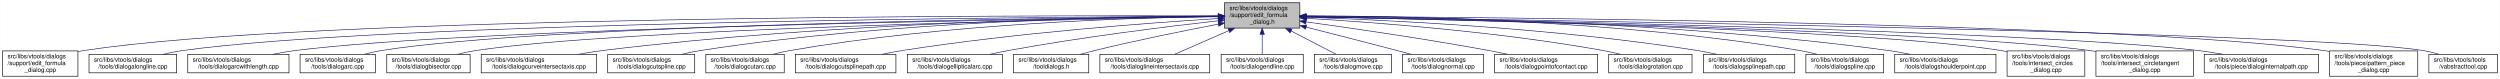
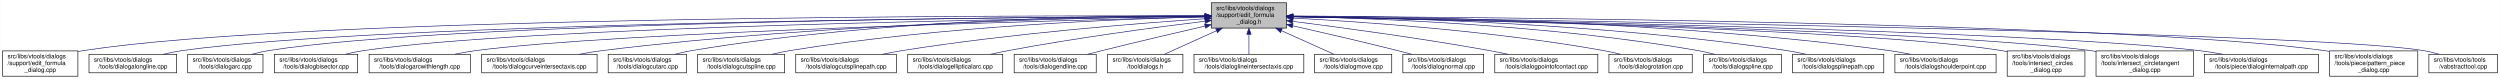
- <svg xmlns="http://www.w3.org/2000/svg" xmlns:xlink="http://www.w3.org/1999/xlink" width="4051pt" height="128pt" viewBox="0.00 0.00 4050.50 128.00">
+ <svg xmlns="http://www.w3.org/2000/svg" xmlns:xlink="http://www.w3.org/1999/xlink" width="4052pt" height="128pt" viewBox="0.00 0.00 4051.50 128.00">
  <g id="graph0" class="graph" transform="scale(1 1) rotate(0) translate(4 124)">
-     <polygon fill="white" stroke="transparent" points="-4,4 -4,-124 4046.5,-124 4046.5,4 -4,4" />
+     <polygon fill="white" stroke="transparent" points="-4,4 -4,-124 4047.5,-124 4047.5,4 -4,4" />
    <g id="node1" class="node">
      <g id="a_node1">
        <a xlink:title=" ">
-           <polygon fill="#bfbfbf" stroke="black" points="1980,-78.5 1980,-119.5 2102,-119.5 2102,-78.5 1980,-78.5" />
-           <text text-anchor="start" x="1988" y="-107.5" font-family="Helvetica,sans-Serif" font-size="10.00">src/libs/vtools/dialogs</text>
-           <text text-anchor="start" x="1988" y="-96.5" font-family="Helvetica,sans-Serif" font-size="10.00">/support/edit_formula</text>
-           <text text-anchor="middle" x="2041" y="-85.5" font-family="Helvetica,sans-Serif" font-size="10.00">_dialog.h</text>
+           <polygon fill="#bfbfbf" stroke="black" points="1959,-78.5 1959,-119.5 2081,-119.5 2081,-78.5 1959,-78.5" />
+           <text text-anchor="start" x="1967" y="-107.5" font-family="Helvetica,sans-Serif" font-size="10.00">src/libs/vtools/dialogs</text>
+           <text text-anchor="start" x="1967" y="-96.5" font-family="Helvetica,sans-Serif" font-size="10.00">/support/edit_formula</text>
+           <text text-anchor="middle" x="2020" y="-85.5" font-family="Helvetica,sans-Serif" font-size="10.00">_dialog.h</text>
        </a>
      </g>
    </g>
    <g id="node2" class="node">
      <g id="a_node2">
        <a xlink:href="../../d7/d8d/edit__formula__dialog_8cpp.html" target="_top" xlink:title=" ">
          <polygon fill="white" stroke="black" points="0,-0.5 0,-41.5 122,-41.5 122,-0.5 0,-0.5" />
          <text text-anchor="start" x="8" y="-29.5" font-family="Helvetica,sans-Serif" font-size="10.00">src/libs/vtools/dialogs</text>
          <text text-anchor="start" x="8" y="-18.5" font-family="Helvetica,sans-Serif" font-size="10.00">/support/edit_formula</text>
          <text text-anchor="middle" x="61" y="-7.5" font-family="Helvetica,sans-Serif" font-size="10.00">_dialog.cpp</text>
        </a>
      </g>
    </g>
    <g id="edge1" class="edge">
-       <path fill="none" stroke="midnightblue" d="M1969.62,-98.28C1667.83,-99.1 495.48,-98.51 131,-42 128.13,-41.55 125.21,-41.03 122.27,-40.44" />
-       <polygon fill="midnightblue" stroke="midnightblue" points="1969.99,-101.78 1979.98,-98.25 1969.97,-94.78 1969.99,-101.78" />
+       <path fill="none" stroke="midnightblue" d="M1948.41,-98.25C1648.36,-98.95 491.07,-97.88 131,-42 128.13,-41.55 125.21,-41.03 122.27,-40.44" />
+       <polygon fill="midnightblue" stroke="midnightblue" points="1948.72,-101.75 1958.71,-98.23 1948.71,-94.75 1948.72,-101.75" />
    </g>
    <g id="node3" class="node">
      <g id="a_node3">
        <a xlink:href="../../d6/d5d/dialogalongline_8cpp.html" target="_top" xlink:title=" ">
          <polygon fill="white" stroke="black" points="140,-6 140,-36 282,-36 282,-6 140,-6" />
          <text text-anchor="start" x="148" y="-24" font-family="Helvetica,sans-Serif" font-size="10.00">src/libs/vtools/dialogs</text>
          <text text-anchor="middle" x="211" y="-13" font-family="Helvetica,sans-Serif" font-size="10.00">/tools/dialogalongline.cpp</text>
        </a>
      </g>
    </g>
    <g id="edge2" class="edge">
-       <path fill="none" stroke="midnightblue" d="M1969.58,-97.74C1683.97,-96.4 623.33,-88.32 291,-42 280.93,-40.6 270.3,-38.43 260.18,-36.04" />
-       <polygon fill="midnightblue" stroke="midnightblue" points="1969.8,-101.24 1979.81,-97.79 1969.83,-94.24 1969.8,-101.24" />
+       <path fill="none" stroke="midnightblue" d="M1948.49,-97.71C1664.91,-96.24 618.97,-87.78 291,-42 280.93,-40.59 270.3,-38.43 260.18,-36.04" />
+       <polygon fill="midnightblue" stroke="midnightblue" points="1948.63,-101.21 1958.65,-97.76 1948.67,-94.21 1948.63,-101.21" />
    </g>
    <g id="node4" class="node">
      <g id="a_node4">
-         <a xlink:href="../../d2/d29/dialogarcwithlength_8cpp.html" target="_top" xlink:title=" ">
-           <polygon fill="white" stroke="black" points="300,-6 300,-36 464,-36 464,-6 300,-6" />
+         <a xlink:href="../../d1/d37/dialogarc_8cpp.html" target="_top" xlink:title=" ">
+           <polygon fill="white" stroke="black" points="300,-6 300,-36 422,-36 422,-6 300,-6" />
          <text text-anchor="start" x="308" y="-24" font-family="Helvetica,sans-Serif" font-size="10.00">src/libs/vtools/dialogs</text>
-           <text text-anchor="middle" x="382" y="-13" font-family="Helvetica,sans-Serif" font-size="10.00">/tools/dialogarcwithlength.cpp</text>
+           <text text-anchor="middle" x="361" y="-13" font-family="Helvetica,sans-Serif" font-size="10.00">/tools/dialogarc.cpp</text>
        </a>
      </g>
    </g>
    <g id="edge3" class="edge">
-       <path fill="none" stroke="midnightblue" d="M1969.67,-97.16C1703.5,-93.78 768.51,-79.44 473,-42 461.77,-40.58 449.87,-38.44 438.52,-36.08" />
-       <polygon fill="midnightblue" stroke="midnightblue" points="1969.93,-100.67 1979.98,-97.29 1970.02,-93.67 1969.93,-100.67" />
+       <path fill="none" stroke="midnightblue" d="M1948.94,-97.79C1680.68,-96.63 729.64,-89.2 431,-42 422.14,-40.6 412.8,-38.44 403.95,-36.04" />
+       <polygon fill="midnightblue" stroke="midnightblue" points="1948.93,-101.29 1958.95,-97.83 1948.96,-94.29 1948.93,-101.29" />
    </g>
    <g id="node5" class="node">
      <g id="a_node5">
-         <a xlink:href="../../d1/d37/dialogarc_8cpp.html" target="_top" xlink:title=" ">
-           <polygon fill="white" stroke="black" points="482,-6 482,-36 604,-36 604,-6 482,-6" />
-           <text text-anchor="start" x="490" y="-24" font-family="Helvetica,sans-Serif" font-size="10.00">src/libs/vtools/dialogs</text>
-           <text text-anchor="middle" x="543" y="-13" font-family="Helvetica,sans-Serif" font-size="10.00">/tools/dialogarc.cpp</text>
+         <a xlink:href="../../da/dfa/dialogbisector_8cpp.html" target="_top" xlink:title=" ">
+           <polygon fill="white" stroke="black" points="440.5,-6 440.5,-36 575.5,-36 575.5,-6 440.5,-6" />
+           <text text-anchor="start" x="448.5" y="-24" font-family="Helvetica,sans-Serif" font-size="10.00">src/libs/vtools/dialogs</text>
+           <text text-anchor="middle" x="508" y="-13" font-family="Helvetica,sans-Serif" font-size="10.00">/tools/dialogbisector.cpp</text>
        </a>
      </g>
    </g>
    <g id="edge4" class="edge">
-       <path fill="none" stroke="midnightblue" d="M1969.73,-97.46C1719.02,-95.19 878.65,-84.53 613,-42 604.14,-40.58 594.81,-38.41 585.95,-36.02" />
-       <polygon fill="midnightblue" stroke="midnightblue" points="1969.78,-100.96 1979.81,-97.55 1969.84,-93.96 1969.78,-100.96" />
+       <path fill="none" stroke="midnightblue" d="M1948.84,-97.25C1697.56,-94.27 852.6,-81.5 585,-42 575.44,-40.59 565.34,-38.45 555.73,-36.1" />
+       <polygon fill="midnightblue" stroke="midnightblue" points="1948.9,-100.75 1958.94,-97.37 1948.99,-93.75 1948.9,-100.75" />
    </g>
    <g id="node6" class="node">
      <g id="a_node6">
-         <a xlink:href="../../da/dfa/dialogbisector_8cpp.html" target="_top" xlink:title=" ">
-           <polygon fill="white" stroke="black" points="622.5,-6 622.5,-36 757.5,-36 757.5,-6 622.5,-6" />
-           <text text-anchor="start" x="630.5" y="-24" font-family="Helvetica,sans-Serif" font-size="10.00">src/libs/vtools/dialogs</text>
-           <text text-anchor="middle" x="690" y="-13" font-family="Helvetica,sans-Serif" font-size="10.00">/tools/dialogbisector.cpp</text>
+         <a xlink:href="../../d2/d29/dialogarcwithlength_8cpp.html" target="_top" xlink:title=" ">
+           <polygon fill="white" stroke="black" points="594,-6 594,-36 758,-36 758,-6 594,-6" />
+           <text text-anchor="start" x="602" y="-24" font-family="Helvetica,sans-Serif" font-size="10.00">src/libs/vtools/dialogs</text>
+           <text text-anchor="middle" x="676" y="-13" font-family="Helvetica,sans-Serif" font-size="10.00">/tools/dialogarcwithlength.cpp</text>
        </a>
      </g>
    </g>
    <g id="edge5" class="edge">
-       <path fill="none" stroke="midnightblue" d="M1969.66,-96.87C1736.87,-92.87 1000.87,-77.64 766,-42 756.56,-40.57 746.6,-38.42 737.11,-36.06" />
-       <polygon fill="midnightblue" stroke="midnightblue" points="1969.65,-100.37 1979.71,-97.04 1969.77,-93.37 1969.65,-100.37" />
+       <path fill="none" stroke="midnightblue" d="M1948.42,-96.42C1718.13,-91.07 997.97,-72.31 767,-42 755.93,-40.55 744.22,-38.43 733.02,-36.1" />
+       <polygon fill="midnightblue" stroke="midnightblue" points="1948.61,-99.92 1958.68,-96.65 1948.77,-92.93 1948.61,-99.92" />
    </g>
    <g id="node7" class="node">
      <g id="a_node7">
        <a xlink:href="../../dd/d39/dialogcurveintersectaxis_8cpp.html" target="_top" xlink:title=" ">
-           <polygon fill="white" stroke="black" points="775.5,-6 775.5,-36 962.5,-36 962.5,-6 775.5,-6" />
-           <text text-anchor="start" x="783.5" y="-24" font-family="Helvetica,sans-Serif" font-size="10.00">src/libs/vtools/dialogs</text>
-           <text text-anchor="middle" x="869" y="-13" font-family="Helvetica,sans-Serif" font-size="10.00">/tools/dialogcurveintersectaxis.cpp</text>
+           <polygon fill="white" stroke="black" points="776.5,-6 776.5,-36 963.5,-36 963.5,-6 776.5,-6" />
+           <text text-anchor="start" x="784.5" y="-24" font-family="Helvetica,sans-Serif" font-size="10.00">src/libs/vtools/dialogs</text>
+           <text text-anchor="middle" x="870" y="-13" font-family="Helvetica,sans-Serif" font-size="10.00">/tools/dialogcurveintersectaxis.cpp</text>
        </a>
      </g>
    </g>
    <g id="edge6" class="edge">
-       <path fill="none" stroke="midnightblue" d="M1969.6,-97.74C1797.26,-96.36 1345.05,-88.22 971,-42 958.73,-40.48 945.73,-38.35 933.26,-36.03" />
-       <polygon fill="midnightblue" stroke="midnightblue" points="1969.79,-101.24 1979.81,-97.82 1969.84,-94.24 1969.79,-101.24" />
+       <path fill="none" stroke="midnightblue" d="M1948.84,-97.63C1779.12,-96 1337.47,-87.37 972,-42 959.73,-40.48 946.73,-38.34 934.26,-36.02" />
+       <polygon fill="midnightblue" stroke="midnightblue" points="1948.87,-101.13 1958.9,-97.72 1948.93,-94.13 1948.87,-101.13" />
    </g>
    <g id="node8" class="node">
      <g id="a_node8">
-         <a xlink:href="../../d3/d2e/dialogcutspline_8cpp.html" target="_top" xlink:title=" ">
-           <polygon fill="white" stroke="black" points="980.5,-6 980.5,-36 1121.5,-36 1121.5,-6 980.5,-6" />
-           <text text-anchor="start" x="988.5" y="-24" font-family="Helvetica,sans-Serif" font-size="10.00">src/libs/vtools/dialogs</text>
-           <text text-anchor="middle" x="1051" y="-13" font-family="Helvetica,sans-Serif" font-size="10.00">/tools/dialogcutspline.cpp</text>
+         <a xlink:href="../../d9/d90/dialogcutarc_8cpp.html" target="_top" xlink:title=" ">
+           <polygon fill="white" stroke="black" points="981.5,-6 981.5,-36 1108.5,-36 1108.5,-6 981.5,-6" />
+           <text text-anchor="start" x="989.5" y="-24" font-family="Helvetica,sans-Serif" font-size="10.00">src/libs/vtools/dialogs</text>
+           <text text-anchor="middle" x="1045" y="-13" font-family="Helvetica,sans-Serif" font-size="10.00">/tools/dialogcutarc.cpp</text>
        </a>
      </g>
    </g>
    <g id="edge7" class="edge">
-       <path fill="none" stroke="midnightblue" d="M1969.53,-98.12C1815.25,-97.4 1439.93,-90.32 1130,-42 1120.35,-40.5 1110.17,-38.35 1100.44,-36.02" />
-       <polygon fill="midnightblue" stroke="midnightblue" points="1969.79,-101.62 1979.81,-98.16 1969.82,-94.62 1969.79,-101.62" />
+       <path fill="none" stroke="midnightblue" d="M1948.78,-98.61C1795.51,-98.84 1423.44,-93.48 1117,-42 1108.17,-40.52 1098.87,-38.38 1090,-36.05" />
+       <polygon fill="midnightblue" stroke="midnightblue" points="1949.01,-102.11 1959,-98.59 1948.99,-95.11 1949.01,-102.11" />
    </g>
    <g id="node9" class="node">
      <g id="a_node9">
-         <a xlink:href="../../d9/d90/dialogcutarc_8cpp.html" target="_top" xlink:title=" ">
-           <polygon fill="white" stroke="black" points="1139.5,-6 1139.5,-36 1266.5,-36 1266.5,-6 1139.5,-6" />
-           <text text-anchor="start" x="1147.5" y="-24" font-family="Helvetica,sans-Serif" font-size="10.00">src/libs/vtools/dialogs</text>
-           <text text-anchor="middle" x="1203" y="-13" font-family="Helvetica,sans-Serif" font-size="10.00">/tools/dialogcutarc.cpp</text>
+         <a xlink:href="../../d3/d2e/dialogcutspline_8cpp.html" target="_top" xlink:title=" ">
+           <polygon fill="white" stroke="black" points="1126.5,-6 1126.5,-36 1267.5,-36 1267.5,-6 1126.5,-6" />
+           <text text-anchor="start" x="1134.5" y="-24" font-family="Helvetica,sans-Serif" font-size="10.00">src/libs/vtools/dialogs</text>
+           <text text-anchor="middle" x="1197" y="-13" font-family="Helvetica,sans-Serif" font-size="10.00">/tools/dialogcutspline.cpp</text>
        </a>
      </g>
    </g>
    <g id="edge8" class="edge">
-       <path fill="none" stroke="midnightblue" d="M1969.64,-97.48C1833.54,-95.45 1527.88,-85.92 1275,-42 1266.31,-40.49 1257.15,-38.37 1248.4,-36.07" />
-       <polygon fill="midnightblue" stroke="midnightblue" points="1969.88,-100.98 1979.93,-97.62 1969.98,-93.98 1969.88,-100.98" />
+       <path fill="none" stroke="midnightblue" d="M1948.76,-96.73C1815.72,-93.44 1520.84,-81.9 1276,-42 1266.5,-40.45 1256.48,-38.32 1246.88,-36.01" />
+       <polygon fill="midnightblue" stroke="midnightblue" points="1948.74,-100.23 1958.82,-96.97 1948.91,-93.23 1948.74,-100.23" />
    </g>
    <g id="node10" class="node">
      <g id="a_node10">
        <a xlink:href="../../df/d30/dialogcutsplinepath_8cpp.html" target="_top" xlink:title=" ">
-           <polygon fill="white" stroke="black" points="1284.5,-6 1284.5,-36 1447.5,-36 1447.5,-6 1284.5,-6" />
-           <text text-anchor="start" x="1292.5" y="-24" font-family="Helvetica,sans-Serif" font-size="10.00">src/libs/vtools/dialogs</text>
-           <text text-anchor="middle" x="1366" y="-13" font-family="Helvetica,sans-Serif" font-size="10.00">/tools/dialogcutsplinepath.cpp</text>
+           <polygon fill="white" stroke="black" points="1285.5,-6 1285.5,-36 1448.5,-36 1448.5,-6 1285.5,-6" />
+           <text text-anchor="start" x="1293.5" y="-24" font-family="Helvetica,sans-Serif" font-size="10.00">src/libs/vtools/dialogs</text>
+           <text text-anchor="middle" x="1367" y="-13" font-family="Helvetica,sans-Serif" font-size="10.00">/tools/dialogcutsplinepath.cpp</text>
        </a>
      </g>
    </g>
    <g id="edge9" class="edge">
-       <path fill="none" stroke="midnightblue" d="M1969.73,-93.95C1859.36,-87.05 1640.68,-70.88 1457,-42 1446.61,-40.37 1435.63,-38.27 1425.03,-36.06" />
-       <polygon fill="midnightblue" stroke="midnightblue" points="1969.54,-97.44 1979.74,-94.57 1969.98,-90.46 1969.54,-97.44" />
+       <path fill="none" stroke="midnightblue" d="M1948.96,-93.6C1842,-86.37 1633.42,-69.92 1458,-42 1447.62,-40.35 1436.64,-38.24 1426.04,-36.03" />
+       <polygon fill="midnightblue" stroke="midnightblue" points="1948.78,-97.09 1958.99,-94.27 1949.25,-90.11 1948.78,-97.09" />
    </g>
    <g id="node11" class="node">
      <g id="a_node11">
        <a xlink:href="../../d9/d68/dialogellipticalarc_8cpp.html" target="_top" xlink:title=" ">
-           <polygon fill="white" stroke="black" points="1466,-6 1466,-36 1620,-36 1620,-6 1466,-6" />
-           <text text-anchor="start" x="1474" y="-24" font-family="Helvetica,sans-Serif" font-size="10.00">src/libs/vtools/dialogs</text>
-           <text text-anchor="middle" x="1543" y="-13" font-family="Helvetica,sans-Serif" font-size="10.00">/tools/dialogellipticalarc.cpp</text>
+           <polygon fill="white" stroke="black" points="1467,-6 1467,-36 1621,-36 1621,-6 1467,-6" />
+           <text text-anchor="start" x="1475" y="-24" font-family="Helvetica,sans-Serif" font-size="10.00">src/libs/vtools/dialogs</text>
+           <text text-anchor="middle" x="1544" y="-13" font-family="Helvetica,sans-Serif" font-size="10.00">/tools/dialogellipticalarc.cpp</text>
        </a>
      </g>
    </g>
    <g id="edge10" class="edge">
-       <path fill="none" stroke="midnightblue" d="M1969.98,-90.39C1887.62,-81.09 1747.93,-63.86 1629,-42 1619.65,-40.28 1609.79,-38.22 1600.21,-36.09" />
-       <polygon fill="midnightblue" stroke="midnightblue" points="1969.66,-93.87 1979.98,-91.51 1970.44,-86.92 1969.66,-93.87" />
+       <path fill="none" stroke="midnightblue" d="M1948.69,-89.63C1870.26,-79.99 1740.66,-62.77 1630,-42 1620.66,-40.25 1610.8,-38.17 1601.22,-36.03" />
+       <polygon fill="midnightblue" stroke="midnightblue" points="1948.59,-93.14 1958.94,-90.88 1949.43,-86.19 1948.59,-93.14" />
    </g>
    <g id="node12" class="node">
      <g id="a_node12">
-         <a xlink:href="../../df/ded/tooldialogs_8h.html" target="_top" xlink:title=" ">
-           <polygon fill="white" stroke="black" points="1638,-6 1638,-36 1760,-36 1760,-6 1638,-6" />
-           <text text-anchor="start" x="1646" y="-24" font-family="Helvetica,sans-Serif" font-size="10.00">src/libs/vtools/dialogs</text>
-           <text text-anchor="middle" x="1699" y="-13" font-family="Helvetica,sans-Serif" font-size="10.00">/tooldialogs.h</text>
+         <a xlink:href="../../d3/d15/dialogendline_8cpp.html" target="_top" xlink:title=" ">
+           <polygon fill="white" stroke="black" points="1639.5,-6 1639.5,-36 1772.5,-36 1772.5,-6 1639.5,-6" />
+           <text text-anchor="start" x="1647.5" y="-24" font-family="Helvetica,sans-Serif" font-size="10.00">src/libs/vtools/dialogs</text>
+           <text text-anchor="middle" x="1706" y="-13" font-family="Helvetica,sans-Serif" font-size="10.00">/tools/dialogendline.cpp</text>
        </a>
      </g>
    </g>
    <g id="edge11" class="edge">
-       <path fill="none" stroke="midnightblue" d="M1969.93,-84.89C1914.86,-74.36 1836.77,-58.63 1769,-42 1761.64,-40.19 1753.88,-38.13 1746.32,-36.04" />
-       <polygon fill="midnightblue" stroke="midnightblue" points="1969.46,-88.36 1979.94,-86.79 1970.77,-81.48 1969.46,-88.36" />
+       <path fill="none" stroke="midnightblue" d="M1948.9,-81.78C1901.53,-70.85 1837.95,-55.94 1782,-42 1774.45,-40.12 1766.5,-38.09 1758.69,-36.06" />
+       <polygon fill="midnightblue" stroke="midnightblue" points="1948.22,-85.22 1958.75,-84.05 1949.79,-78.4 1948.22,-85.22" />
    </g>
    <g id="node13" class="node">
      <g id="a_node13">
-         <a xlink:href="../../de/d3c/dialoglineintersectaxis_8cpp.html" target="_top" xlink:title=" ">
-           <polygon fill="white" stroke="black" points="1778,-6 1778,-36 1956,-36 1956,-6 1778,-6" />
-           <text text-anchor="start" x="1786" y="-24" font-family="Helvetica,sans-Serif" font-size="10.00">src/libs/vtools/dialogs</text>
-           <text text-anchor="middle" x="1867" y="-13" font-family="Helvetica,sans-Serif" font-size="10.00">/tools/dialoglineintersectaxis.cpp</text>
+         <a xlink:href="../../df/ded/tooldialogs_8h.html" target="_top" xlink:title=" ">
+           <polygon fill="white" stroke="black" points="1791,-6 1791,-36 1913,-36 1913,-6 1791,-6" />
+           <text text-anchor="start" x="1799" y="-24" font-family="Helvetica,sans-Serif" font-size="10.00">src/libs/vtools/dialogs</text>
+           <text text-anchor="middle" x="1852" y="-13" font-family="Helvetica,sans-Serif" font-size="10.00">/tooldialogs.h</text>
        </a>
      </g>
    </g>
    <g id="edge12" class="edge">
-       <path fill="none" stroke="midnightblue" d="M1986.7,-74.28C1958.02,-61.76 1923.79,-46.81 1899.3,-36.11" />
-       <polygon fill="midnightblue" stroke="midnightblue" points="1985.63,-77.63 1996.19,-78.43 1988.43,-71.22 1985.63,-77.63" />
+       <path fill="none" stroke="midnightblue" d="M1967.57,-74.28C1939.88,-61.76 1906.83,-46.81 1883.18,-36.11" />
+       <polygon fill="midnightblue" stroke="midnightblue" points="1966.18,-77.5 1976.74,-78.43 1969.07,-71.12 1966.18,-77.5" />
    </g>
    <g id="node14" class="node">
      <g id="a_node14">
-         <a xlink:href="../../d3/d15/dialogendline_8cpp.html" target="_top" xlink:title=" ">
-           <polygon fill="white" stroke="black" points="1974.5,-6 1974.5,-36 2107.5,-36 2107.5,-6 1974.5,-6" />
-           <text text-anchor="start" x="1982.5" y="-24" font-family="Helvetica,sans-Serif" font-size="10.00">src/libs/vtools/dialogs</text>
-           <text text-anchor="middle" x="2041" y="-13" font-family="Helvetica,sans-Serif" font-size="10.00">/tools/dialogendline.cpp</text>
+         <a xlink:href="../../de/d3c/dialoglineintersectaxis_8cpp.html" target="_top" xlink:title=" ">
+           <polygon fill="white" stroke="black" points="1931,-6 1931,-36 2109,-36 2109,-6 1931,-6" />
+           <text text-anchor="start" x="1939" y="-24" font-family="Helvetica,sans-Serif" font-size="10.00">src/libs/vtools/dialogs</text>
+           <text text-anchor="middle" x="2020" y="-13" font-family="Helvetica,sans-Serif" font-size="10.00">/tools/dialoglineintersectaxis.cpp</text>
        </a>
      </g>
    </g>
    <g id="edge13" class="edge">
-       <path fill="none" stroke="midnightblue" d="M2041,-68.28C2041,-57.25 2041,-45.25 2041,-36.23" />
-       <polygon fill="midnightblue" stroke="midnightblue" points="2037.5,-68.43 2041,-78.43 2044.5,-68.43 2037.5,-68.43" />
+       <path fill="none" stroke="midnightblue" d="M2020,-68.28C2020,-57.25 2020,-45.25 2020,-36.23" />
+       <polygon fill="midnightblue" stroke="midnightblue" points="2016.5,-68.43 2020,-78.43 2023.5,-68.43 2016.5,-68.43" />
    </g>
    <g id="node15" class="node">
      <g id="a_node15">
        <a xlink:href="../../d2/d51/dialogmove_8cpp.html" target="_top" xlink:title=" ">
-           <polygon fill="white" stroke="black" points="2125.5,-6 2125.5,-36 2250.5,-36 2250.5,-6 2125.5,-6" />
-           <text text-anchor="start" x="2133.5" y="-24" font-family="Helvetica,sans-Serif" font-size="10.00">src/libs/vtools/dialogs</text>
-           <text text-anchor="middle" x="2188" y="-13" font-family="Helvetica,sans-Serif" font-size="10.00">/tools/dialogmove.cpp</text>
+           <polygon fill="white" stroke="black" points="2126.5,-6 2126.5,-36 2251.5,-36 2251.5,-6 2126.5,-6" />
+           <text text-anchor="start" x="2134.5" y="-24" font-family="Helvetica,sans-Serif" font-size="10.00">src/libs/vtools/dialogs</text>
+           <text text-anchor="middle" x="2189" y="-13" font-family="Helvetica,sans-Serif" font-size="10.00">/tools/dialogmove.cpp</text>
        </a>
      </g>
    </g>
    <g id="edge14" class="edge">
-       <path fill="none" stroke="midnightblue" d="M2087.79,-73.81C2111.74,-61.43 2140.07,-46.78 2160.49,-36.23" />
-       <polygon fill="midnightblue" stroke="midnightblue" points="2086.13,-70.73 2078.86,-78.43 2089.35,-76.94 2086.13,-70.73" />
+       <path fill="none" stroke="midnightblue" d="M2072.74,-74.28C2100.6,-61.76 2133.84,-46.81 2157.63,-36.11" />
+       <polygon fill="midnightblue" stroke="midnightblue" points="2071.21,-71.13 2063.52,-78.43 2074.08,-77.52 2071.21,-71.13" />
    </g>
    <g id="node16" class="node">
      <g id="a_node16">
        <a xlink:href="../../da/df4/dialognormal_8cpp.html" target="_top" xlink:title=" ">
-           <polygon fill="white" stroke="black" points="2268.5,-6 2268.5,-36 2399.5,-36 2399.5,-6 2268.5,-6" />
-           <text text-anchor="start" x="2276.5" y="-24" font-family="Helvetica,sans-Serif" font-size="10.00">src/libs/vtools/dialogs</text>
-           <text text-anchor="middle" x="2334" y="-13" font-family="Helvetica,sans-Serif" font-size="10.00">/tools/dialognormal.cpp</text>
+           <polygon fill="white" stroke="black" points="2269.5,-6 2269.5,-36 2400.5,-36 2400.5,-6 2269.5,-6" />
+           <text text-anchor="start" x="2277.5" y="-24" font-family="Helvetica,sans-Serif" font-size="10.00">src/libs/vtools/dialogs</text>
+           <text text-anchor="middle" x="2335" y="-13" font-family="Helvetica,sans-Serif" font-size="10.00">/tools/dialognormal.cpp</text>
        </a>
      </g>
    </g>
    <g id="edge15" class="edge">
-       <path fill="none" stroke="midnightblue" d="M2112.19,-80.06C2155.06,-69.19 2210.7,-54.96 2260,-42 2267.21,-40.1 2274.8,-38.08 2282.27,-36.08" />
-       <polygon fill="midnightblue" stroke="midnightblue" points="2111.25,-76.68 2102.42,-82.53 2112.97,-83.47 2111.25,-76.68" />
+       <path fill="none" stroke="midnightblue" d="M2091.05,-82.19C2139.13,-71.32 2204.02,-56.32 2261,-42 2268.49,-40.12 2276.38,-38.06 2284.11,-36.01" />
+       <polygon fill="midnightblue" stroke="midnightblue" points="2090.04,-78.83 2081.06,-84.44 2091.58,-85.66 2090.04,-78.83" />
    </g>
    <g id="node17" class="node">
      <g id="a_node17">
        <a xlink:href="../../d9/df4/dialogpointofcontact_8cpp.html" target="_top" xlink:title=" ">
-           <polygon fill="white" stroke="black" points="2417.5,-6 2417.5,-36 2584.5,-36 2584.5,-6 2417.5,-6" />
-           <text text-anchor="start" x="2425.5" y="-24" font-family="Helvetica,sans-Serif" font-size="10.00">src/libs/vtools/dialogs</text>
-           <text text-anchor="middle" x="2501" y="-13" font-family="Helvetica,sans-Serif" font-size="10.00">/tools/dialogpointofcontact.cpp</text>
+           <polygon fill="white" stroke="black" points="2418.5,-6 2418.5,-36 2585.5,-36 2585.5,-6 2418.5,-6" />
+           <text text-anchor="start" x="2426.5" y="-24" font-family="Helvetica,sans-Serif" font-size="10.00">src/libs/vtools/dialogs</text>
+           <text text-anchor="middle" x="2502" y="-13" font-family="Helvetica,sans-Serif" font-size="10.00">/tools/dialogpointofcontact.cpp</text>
        </a>
      </g>
    </g>
    <g id="edge16" class="edge">
-       <path fill="none" stroke="midnightblue" d="M2112.26,-88.51C2186.55,-78.31 2306.27,-60.96 2409,-42 2418.64,-40.22 2428.82,-38.18 2438.75,-36.09" />
-       <polygon fill="midnightblue" stroke="midnightblue" points="2111.51,-85.08 2102.08,-89.91 2112.46,-92.02 2111.51,-85.08" />
+       <path fill="none" stroke="midnightblue" d="M2091.26,-89.32C2169.63,-79.41 2299.19,-61.97 2410,-42 2419.81,-40.23 2430.17,-38.17 2440.26,-36.06" />
+       <polygon fill="midnightblue" stroke="midnightblue" points="2090.5,-85.89 2081.01,-90.61 2091.37,-92.83 2090.5,-85.89" />
    </g>
    <g id="node18" class="node">
      <g id="a_node18">
        <a xlink:href="../../dc/d64/dialogrotation_8cpp.html" target="_top" xlink:title=" ">
-           <polygon fill="white" stroke="black" points="2602.5,-6 2602.5,-36 2737.5,-36 2737.5,-6 2602.5,-6" />
-           <text text-anchor="start" x="2610.5" y="-24" font-family="Helvetica,sans-Serif" font-size="10.00">src/libs/vtools/dialogs</text>
-           <text text-anchor="middle" x="2670" y="-13" font-family="Helvetica,sans-Serif" font-size="10.00">/tools/dialogrotation.cpp</text>
+           <polygon fill="white" stroke="black" points="2603.5,-6 2603.5,-36 2738.5,-36 2738.5,-6 2603.5,-6" />
+           <text text-anchor="start" x="2611.5" y="-24" font-family="Helvetica,sans-Serif" font-size="10.00">src/libs/vtools/dialogs</text>
+           <text text-anchor="middle" x="2671" y="-13" font-family="Helvetica,sans-Serif" font-size="10.00">/tools/dialogrotation.cpp</text>
        </a>
      </g>
    </g>
    <g id="edge17" class="edge">
-       <path fill="none" stroke="midnightblue" d="M2112.65,-94.33C2218.56,-88.1 2422.85,-72.99 2594,-42 2602.86,-40.4 2612.2,-38.29 2621.19,-36.05" />
-       <polygon fill="midnightblue" stroke="midnightblue" points="2112.18,-90.85 2102.4,-94.93 2112.59,-97.84 2112.18,-90.85" />
+       <path fill="none" stroke="midnightblue" d="M2091.53,-94.72C2200.77,-88.89 2415.43,-74.16 2595,-42 2603.86,-40.41 2613.21,-38.31 2622.2,-36.07" />
+       <polygon fill="midnightblue" stroke="midnightblue" points="2091.09,-91.24 2081.29,-95.26 2091.46,-98.23 2091.09,-91.24" />
    </g>
    <g id="node19" class="node">
      <g id="a_node19">
-         <a xlink:href="../../dc/dc2/dialogsplinepath_8cpp.html" target="_top" xlink:title=" ">
-           <polygon fill="white" stroke="black" points="2756,-6 2756,-36 2904,-36 2904,-6 2756,-6" />
-           <text text-anchor="start" x="2764" y="-24" font-family="Helvetica,sans-Serif" font-size="10.00">src/libs/vtools/dialogs</text>
-           <text text-anchor="middle" x="2830" y="-13" font-family="Helvetica,sans-Serif" font-size="10.00">/tools/dialogsplinepath.cpp</text>
+         <a xlink:href="../../df/de5/dialogspline_8cpp.html" target="_top" xlink:title=" ">
+           <polygon fill="white" stroke="black" points="2757,-6 2757,-36 2883,-36 2883,-6 2757,-6" />
+           <text text-anchor="start" x="2765" y="-24" font-family="Helvetica,sans-Serif" font-size="10.00">src/libs/vtools/dialogs</text>
+           <text text-anchor="middle" x="2820" y="-13" font-family="Helvetica,sans-Serif" font-size="10.00">/tools/dialogspline.cpp</text>
        </a>
      </g>
    </g>
    <g id="edge18" class="edge">
-       <path fill="none" stroke="midnightblue" d="M2112.35,-96.05C2240.27,-91.72 2516.76,-78.64 2747,-42 2756.81,-40.44 2767.17,-38.33 2777.12,-36.06" />
-       <polygon fill="midnightblue" stroke="midnightblue" points="2112.17,-92.55 2102.29,-96.38 2112.4,-99.55 2112.17,-92.55" />
+       <path fill="none" stroke="midnightblue" d="M2091.69,-97.09C2222.9,-94.4 2510.05,-83.79 2748,-42 2756.69,-40.47 2765.84,-38.35 2774.6,-36.05" />
+       <polygon fill="midnightblue" stroke="midnightblue" points="2091.31,-93.59 2081.38,-97.29 2091.45,-100.59 2091.31,-93.59" />
    </g>
    <g id="node20" class="node">
      <g id="a_node20">
-         <a xlink:href="../../df/de5/dialogspline_8cpp.html" target="_top" xlink:title=" ">
-           <polygon fill="white" stroke="black" points="2922,-6 2922,-36 3048,-36 3048,-6 2922,-6" />
-           <text text-anchor="start" x="2930" y="-24" font-family="Helvetica,sans-Serif" font-size="10.00">src/libs/vtools/dialogs</text>
-           <text text-anchor="middle" x="2985" y="-13" font-family="Helvetica,sans-Serif" font-size="10.00">/tools/dialogspline.cpp</text>
+         <a xlink:href="../../dc/dc2/dialogsplinepath_8cpp.html" target="_top" xlink:title=" ">
+           <polygon fill="white" stroke="black" points="2901,-6 2901,-36 3049,-36 3049,-6 2901,-6" />
+           <text text-anchor="start" x="2909" y="-24" font-family="Helvetica,sans-Serif" font-size="10.00">src/libs/vtools/dialogs</text>
+           <text text-anchor="middle" x="2975" y="-13" font-family="Helvetica,sans-Serif" font-size="10.00">/tools/dialogsplinepath.cpp</text>
        </a>
      </g>
    </g>
    <g id="edge19" class="edge">
-       <path fill="none" stroke="midnightblue" d="M2112.43,-98.39C2262.05,-98.11 2618.85,-91.75 2913,-42 2921.83,-40.51 2931.13,-38.37 2940,-36.03" />
-       <polygon fill="midnightblue" stroke="midnightblue" points="2112.02,-94.89 2102.02,-98.4 2112.03,-101.89 2112.02,-94.89" />
+       <path fill="none" stroke="midnightblue" d="M2091.58,-97.56C2241.11,-95.74 2597.22,-86.64 2892,-42 2901.97,-40.49 2912.49,-38.37 2922.58,-36.07" />
+       <polygon fill="midnightblue" stroke="midnightblue" points="2091.13,-94.07 2081.17,-97.68 2091.21,-101.07 2091.13,-94.07" />
    </g>
    <g id="node21" class="node">
      <g id="a_node21">
        <a xlink:href="../../d3/d23/dialogshoulderpoint_8cpp.html" target="_top" xlink:title=" ">
-           <polygon fill="white" stroke="black" points="3066,-6 3066,-36 3230,-36 3230,-6 3066,-6" />
-           <text text-anchor="start" x="3074" y="-24" font-family="Helvetica,sans-Serif" font-size="10.00">src/libs/vtools/dialogs</text>
-           <text text-anchor="middle" x="3148" y="-13" font-family="Helvetica,sans-Serif" font-size="10.00">/tools/dialogshoulderpoint.cpp</text>
+           <polygon fill="white" stroke="black" points="3067,-6 3067,-36 3231,-36 3231,-6 3067,-6" />
+           <text text-anchor="start" x="3075" y="-24" font-family="Helvetica,sans-Serif" font-size="10.00">src/libs/vtools/dialogs</text>
+           <text text-anchor="middle" x="3149" y="-13" font-family="Helvetica,sans-Serif" font-size="10.00">/tools/dialogshoulderpoint.cpp</text>
        </a>
      </g>
    </g>
    <g id="edge20" class="edge">
-       <path fill="none" stroke="midnightblue" d="M2112.11,-98.01C2278.29,-97.18 2704.68,-90.11 3057,-42 3068.06,-40.49 3079.77,-38.34 3090.97,-36.01" />
-       <polygon fill="midnightblue" stroke="midnightblue" points="2112,-94.51 2102.02,-98.06 2112.04,-101.51 2112,-94.51" />
+       <path fill="none" stroke="midnightblue" d="M2091.42,-98.13C2260.3,-97.57 2697.17,-91.05 3058,-42 3069.06,-40.5 3080.77,-38.35 3091.97,-36.02" />
+       <polygon fill="midnightblue" stroke="midnightblue" points="2091.15,-94.63 2081.16,-98.16 2091.17,-101.63 2091.15,-94.63" />
    </g>
    <g id="node22" class="node">
      <g id="a_node22">
        <a xlink:href="../../d5/de8/intersect__circles__dialog_8cpp.html" target="_top" xlink:title=" ">
-           <polygon fill="white" stroke="black" points="3248,-0.5 3248,-41.5 3374,-41.5 3374,-0.5 3248,-0.5" />
-           <text text-anchor="start" x="3256" y="-29.5" font-family="Helvetica,sans-Serif" font-size="10.00">src/libs/vtools/dialogs</text>
-           <text text-anchor="start" x="3256" y="-18.5" font-family="Helvetica,sans-Serif" font-size="10.00">/tools/intersect_circles</text>
-           <text text-anchor="middle" x="3311" y="-7.5" font-family="Helvetica,sans-Serif" font-size="10.00">_dialog.cpp</text>
+           <polygon fill="white" stroke="black" points="3249,-0.5 3249,-41.5 3375,-41.5 3375,-0.5 3249,-0.5" />
+           <text text-anchor="start" x="3257" y="-29.5" font-family="Helvetica,sans-Serif" font-size="10.00">src/libs/vtools/dialogs</text>
+           <text text-anchor="start" x="3257" y="-18.5" font-family="Helvetica,sans-Serif" font-size="10.00">/tools/intersect_circles</text>
+           <text text-anchor="middle" x="3312" y="-7.5" font-family="Helvetica,sans-Serif" font-size="10.00">_dialog.cpp</text>
        </a>
      </g>
    </g>
    <g id="edge21" class="edge">
-       <path fill="none" stroke="midnightblue" d="M2112.53,-96.76C2336.14,-92.55 3020.05,-77.07 3239,-42 3241.95,-41.53 3244.94,-40.98 3247.96,-40.37" />
-       <polygon fill="midnightblue" stroke="midnightblue" points="2112.17,-93.27 2102.23,-96.95 2112.3,-100.26 2112.17,-93.27" />
+       <path fill="none" stroke="midnightblue" d="M2091.33,-96.83C2317.44,-92.8 3016.53,-77.7 3240,-42 3242.95,-41.53 3245.94,-40.98 3248.96,-40.37" />
+       <polygon fill="midnightblue" stroke="midnightblue" points="2091.18,-93.33 2081.24,-97.01 2091.3,-100.33 2091.18,-93.33" />
    </g>
    <g id="node23" class="node">
      <g id="a_node23">
        <a xlink:href="../../d5/d5a/intersect__circletangent__dialog_8cpp.html" target="_top" xlink:title=" ">
-           <polygon fill="white" stroke="black" points="3392,-0.5 3392,-41.5 3550,-41.5 3550,-0.5 3392,-0.5" />
-           <text text-anchor="start" x="3400" y="-29.5" font-family="Helvetica,sans-Serif" font-size="10.00">src/libs/vtools/dialogs</text>
-           <text text-anchor="start" x="3400" y="-18.5" font-family="Helvetica,sans-Serif" font-size="10.00">/tools/intersect_circletangent</text>
-           <text text-anchor="middle" x="3471" y="-7.5" font-family="Helvetica,sans-Serif" font-size="10.00">_dialog.cpp</text>
+           <polygon fill="white" stroke="black" points="3393,-0.5 3393,-41.5 3551,-41.5 3551,-0.5 3393,-0.5" />
+           <text text-anchor="start" x="3401" y="-29.5" font-family="Helvetica,sans-Serif" font-size="10.00">src/libs/vtools/dialogs</text>
+           <text text-anchor="start" x="3401" y="-18.5" font-family="Helvetica,sans-Serif" font-size="10.00">/tools/intersect_circletangent</text>
+           <text text-anchor="middle" x="3472" y="-7.5" font-family="Helvetica,sans-Serif" font-size="10.00">_dialog.cpp</text>
        </a>
      </g>
    </g>
    <g id="edge22" class="edge">
-       <path fill="none" stroke="midnightblue" d="M2112.34,-96.73C2353.01,-92.2 3133.91,-75.22 3383,-42 3385.95,-41.61 3388.95,-41.16 3391.97,-40.67" />
-       <polygon fill="midnightblue" stroke="midnightblue" points="2112.24,-93.24 2102.3,-96.92 2112.37,-100.23 2112.24,-93.24" />
+       <path fill="none" stroke="midnightblue" d="M2091.25,-96.79C2334.4,-92.4 3130.39,-75.74 3384,-42 3386.95,-41.61 3389.95,-41.16 3392.97,-40.68" />
+       <polygon fill="midnightblue" stroke="midnightblue" points="2091.06,-93.29 2081.12,-96.97 2091.18,-100.29 2091.06,-93.29" />
    </g>
    <g id="node24" class="node">
      <g id="a_node24">
        <a xlink:href="../../dc/d82/dialoginternalpath_8cpp.html" target="_top" xlink:title=" ">
-           <polygon fill="white" stroke="black" points="3567.5,-6 3567.5,-36 3752.5,-36 3752.5,-6 3567.5,-6" />
-           <text text-anchor="start" x="3575.5" y="-24" font-family="Helvetica,sans-Serif" font-size="10.00">src/libs/vtools/dialogs</text>
-           <text text-anchor="middle" x="3660" y="-13" font-family="Helvetica,sans-Serif" font-size="10.00">/tools/piece/dialoginternalpath.cpp</text>
+           <polygon fill="white" stroke="black" points="3568.5,-6 3568.5,-36 3753.5,-36 3753.5,-6 3568.5,-6" />
+           <text text-anchor="start" x="3576.5" y="-24" font-family="Helvetica,sans-Serif" font-size="10.00">src/libs/vtools/dialogs</text>
+           <text text-anchor="middle" x="3661" y="-13" font-family="Helvetica,sans-Serif" font-size="10.00">/tools/piece/dialoginternalpath.cpp</text>
        </a>
      </g>
    </g>
    <g id="edge23" class="edge">
-       <path fill="none" stroke="midnightblue" d="M2112.23,-96.87C2372.73,-92.52 3273.37,-75.34 3559,-42 3571.43,-40.55 3584.61,-38.4 3597.21,-36.03" />
-       <polygon fill="midnightblue" stroke="midnightblue" points="2112.07,-93.37 2102.13,-97.04 2112.19,-100.37 2112.07,-93.37" />
+       <path fill="none" stroke="midnightblue" d="M2091.37,-96.91C2354.47,-92.67 3269.9,-75.78 3560,-42 3572.43,-40.55 3585.61,-38.4 3598.21,-36.04" />
+       <polygon fill="midnightblue" stroke="midnightblue" points="2091.12,-93.42 2081.17,-97.08 2091.23,-100.42 2091.12,-93.42" />
    </g>
    <g id="node25" class="node">
      <g id="a_node25">
        <a xlink:href="../../de/d46/pattern__piece__dialog_8cpp.html" target="_top" xlink:title=" ">
-           <polygon fill="white" stroke="black" points="3770.5,-0.5 3770.5,-41.5 3913.5,-41.5 3913.5,-0.5 3770.5,-0.5" />
-           <text text-anchor="start" x="3778.5" y="-29.5" font-family="Helvetica,sans-Serif" font-size="10.00">src/libs/vtools/dialogs</text>
-           <text text-anchor="start" x="3778.5" y="-18.5" font-family="Helvetica,sans-Serif" font-size="10.00">/tools/piece/pattern_piece</text>
-           <text text-anchor="middle" x="3842" y="-7.5" font-family="Helvetica,sans-Serif" font-size="10.00">_dialog.cpp</text>
+           <polygon fill="white" stroke="black" points="3771.5,-0.5 3771.5,-41.5 3914.5,-41.5 3914.5,-0.5 3771.5,-0.5" />
+           <text text-anchor="start" x="3779.5" y="-29.5" font-family="Helvetica,sans-Serif" font-size="10.00">src/libs/vtools/dialogs</text>
+           <text text-anchor="start" x="3779.5" y="-18.5" font-family="Helvetica,sans-Serif" font-size="10.00">/tools/piece/pattern_piece</text>
+           <text text-anchor="middle" x="3843" y="-7.5" font-family="Helvetica,sans-Serif" font-size="10.00">_dialog.cpp</text>
        </a>
      </g>
    </g>
    <g id="edge24" class="edge">
-       <path fill="none" stroke="midnightblue" d="M2112.18,-97.7C2394.45,-96.19 3435.55,-87.59 3762,-42 3764.69,-41.62 3767.43,-41.19 3770.18,-40.72" />
-       <polygon fill="midnightblue" stroke="midnightblue" points="2112.05,-94.2 2102.06,-97.75 2112.08,-101.2 2112.05,-94.2" />
+       <path fill="none" stroke="midnightblue" d="M2091.61,-97.73C2376.79,-96.34 3432.18,-88.13 3763,-42 3765.69,-41.62 3768.43,-41.19 3771.18,-40.72" />
+       <polygon fill="midnightblue" stroke="midnightblue" points="2091.38,-94.23 2081.39,-97.78 2091.41,-101.23 2091.38,-94.23" />
    </g>
    <g id="node26" class="node">
      <g id="a_node26">
        <a xlink:href="../../d9/d4e/vabstracttool_8cpp.html" target="_top" xlink:title=" ">
-           <polygon fill="white" stroke="black" points="3931.5,-6 3931.5,-36 4042.5,-36 4042.5,-6 3931.5,-6" />
-           <text text-anchor="start" x="3939.5" y="-24" font-family="Helvetica,sans-Serif" font-size="10.00">src/libs/vtools/tools</text>
-           <text text-anchor="middle" x="3987" y="-13" font-family="Helvetica,sans-Serif" font-size="10.00">/vabstracttool.cpp</text>
+           <polygon fill="white" stroke="black" points="3932.5,-6 3932.5,-36 4043.5,-36 4043.5,-6 3932.5,-6" />
+           <text text-anchor="start" x="3940.5" y="-24" font-family="Helvetica,sans-Serif" font-size="10.00">src/libs/vtools/tools</text>
+           <text text-anchor="middle" x="3988" y="-13" font-family="Helvetica,sans-Serif" font-size="10.00">/vabstracttool.cpp</text>
        </a>
      </g>
    </g>
    <g id="edge25" class="edge">
-       <path fill="none" stroke="midnightblue" d="M2112.32,-97.03C2434.02,-92.5 3742.27,-72.34 3923,-42 3931.15,-40.63 3939.7,-38.48 3947.81,-36.09" />
-       <polygon fill="midnightblue" stroke="midnightblue" points="2112.14,-93.53 2102.19,-97.17 2112.23,-100.53 2112.14,-93.53" />
+       <path fill="none" stroke="midnightblue" d="M2091.34,-97.06C2415.42,-92.61 3741,-72.69 3924,-42 3932.15,-40.63 3940.7,-38.49 3948.81,-36.1" />
+       <polygon fill="midnightblue" stroke="midnightblue" points="2091.09,-93.56 2081.14,-97.19 2091.19,-100.56 2091.09,-93.56" />
    </g>
  </g>
</svg>
